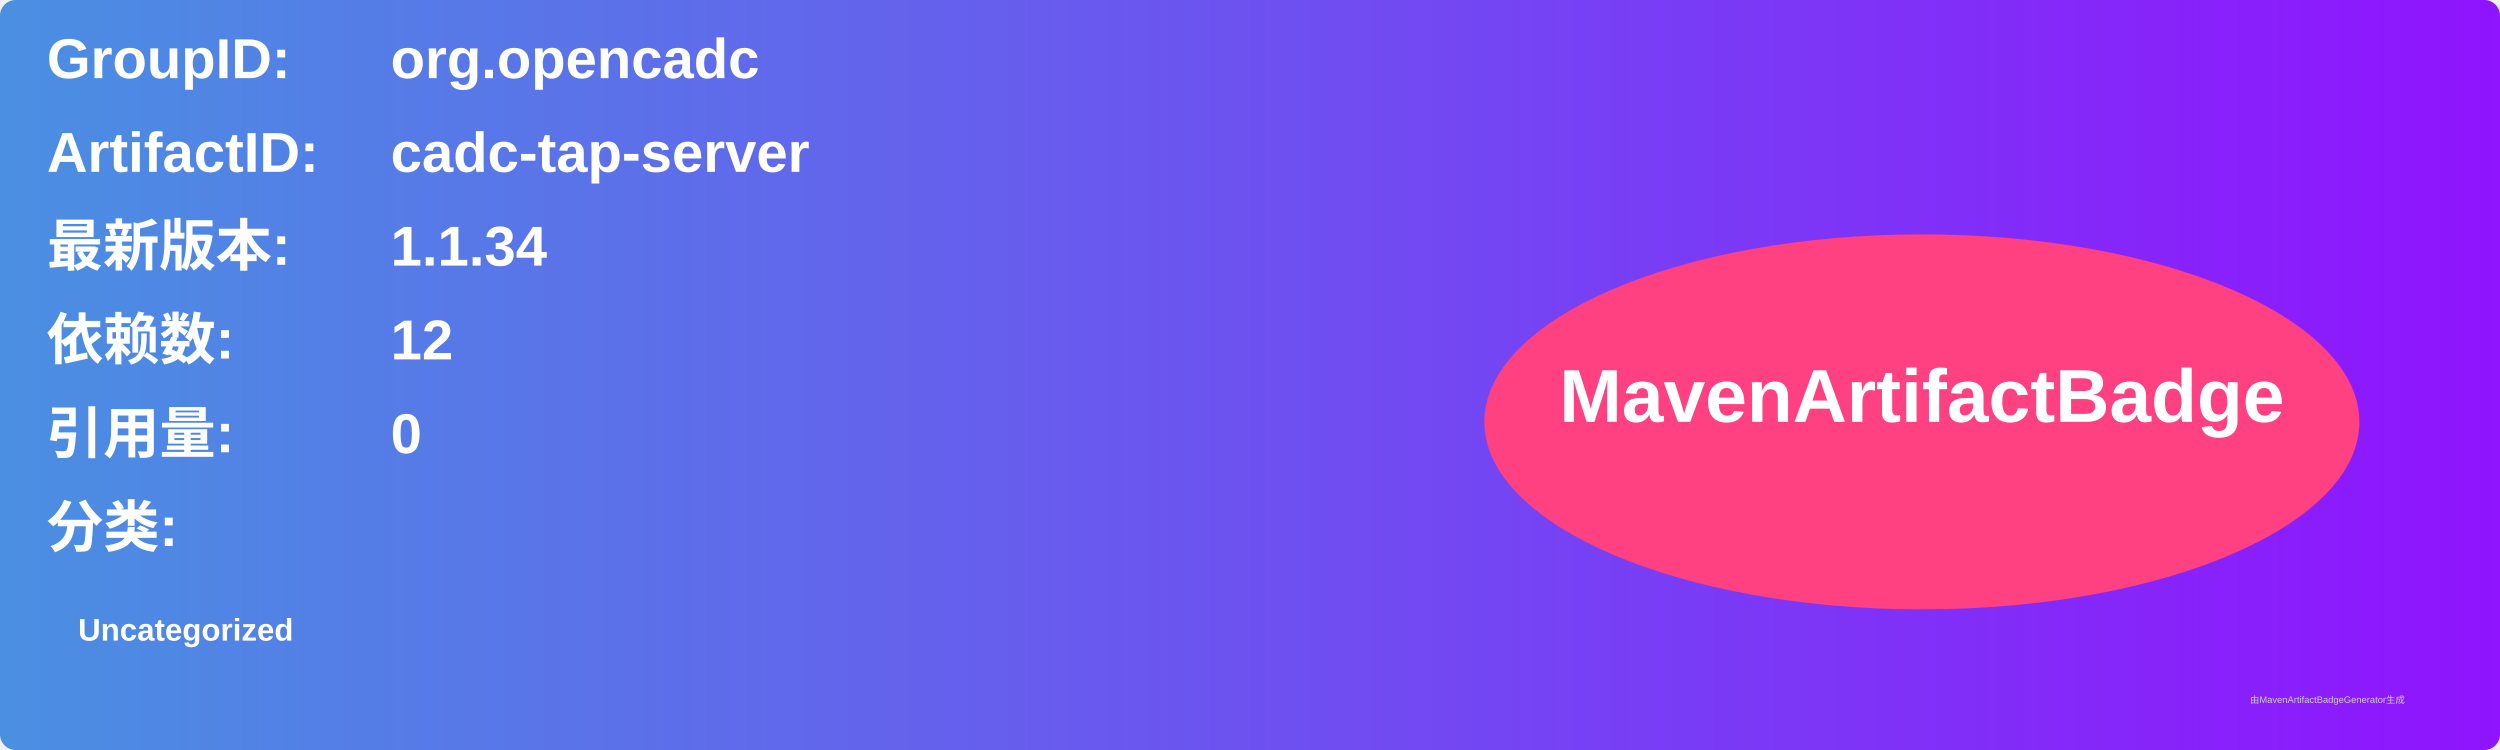
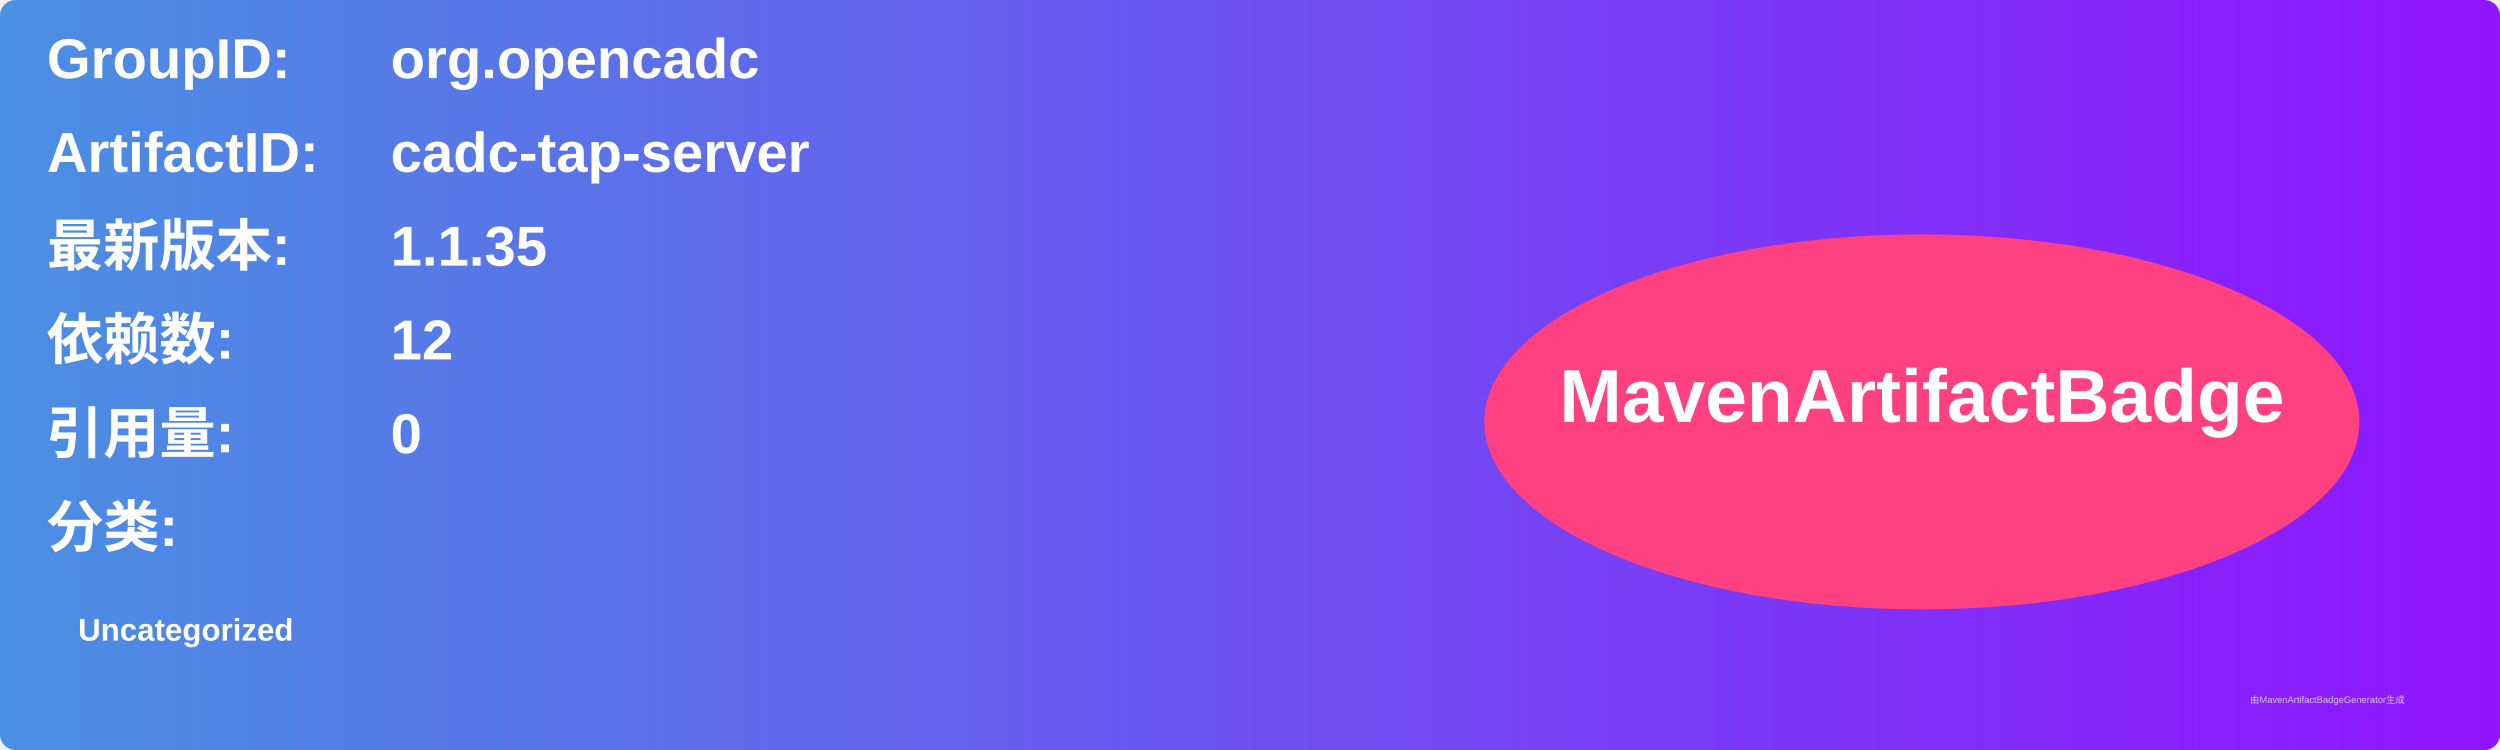
<svg xmlns="http://www.w3.org/2000/svg" width="800" height="240" viewBox="0 0 800 240">
  <linearGradient id="grad" x1="0%" y1="0%" x2="100%" y2="0%">
    <stop offset="0%" stop-color="#4a90e2" />
    <stop offset="100%" stop-color="#9013fe" />
  </linearGradient>
  <rect width="100%" height="100%" rx="5" ry="5" fill="url(#grad)" />
  <g transform="translate(15, 15)">
    <text x="0" y="10" font-family="Arial" font-size="18" fill="white" font-weight="bold" width="260">GroupID:</text>
    <text x="110" y="10" font-family="Arial" font-size="18" fill="white" font-weight="bold" width="460">org.opencadc</text>
    <text x="0" y="40" font-family="Arial" font-size="18" fill="white" font-weight="bold" width="260">ArtifactID:</text>
    <text x="110" y="40" font-family="Arial" font-size="18" fill="white" font-weight="bold" width="460">cadc-tap-server</text>
    <text x="0" y="70" font-family="Arial" font-size="18" fill="white" font-weight="bold">最新版本:</text>
    <text x="110" y="70" font-family="Arial" font-size="18" fill="white" font-weight="bold">
-       <tspan font-weight="bold">1.1.34</tspan>
+       <tspan font-weight="bold">1.1.35</tspan>
    </text>
    <text x="0" y="100" font-family="Arial" font-size="18" fill="white" font-weight="bold">依赖数: </text>
    <text x="110" y="100" font-family="Arial" font-size="18" fill="white">
      <tspan font-weight="bold">12</tspan>
    </text>
    <text x="0" y="130" font-family="Arial" font-size="18" fill="white" font-weight="bold">引用量: </text>
    <text x="110" y="130" font-family="Arial" font-size="18" fill="white">
      <tspan font-weight="bold">0</tspan>
    </text>
    <text x="0" y="160" font-family="Arial" font-size="18" fill="white" font-weight="bold">分类:</text>
    <text x="10" y="190" font-family="Arial" font-size="10" fill="white">
      <tspan font-weight="bold">Uncategorized</tspan>
    </text>
    <ellipse cx="600" cy="120" rx="140" ry="60" fill="#ff4081" />
    <text x="600" y="120" text-anchor="middle" font-family="Arial" font-size="24" fill="white" font-weight="bold">MavenArtifactBadge</text>
  </g>
  <text x="720" y="225" font-family="Arial" font-size="3" fill="#d0d0d0">由MavenArtifactBadgeGenerator生成</text>
</svg>
